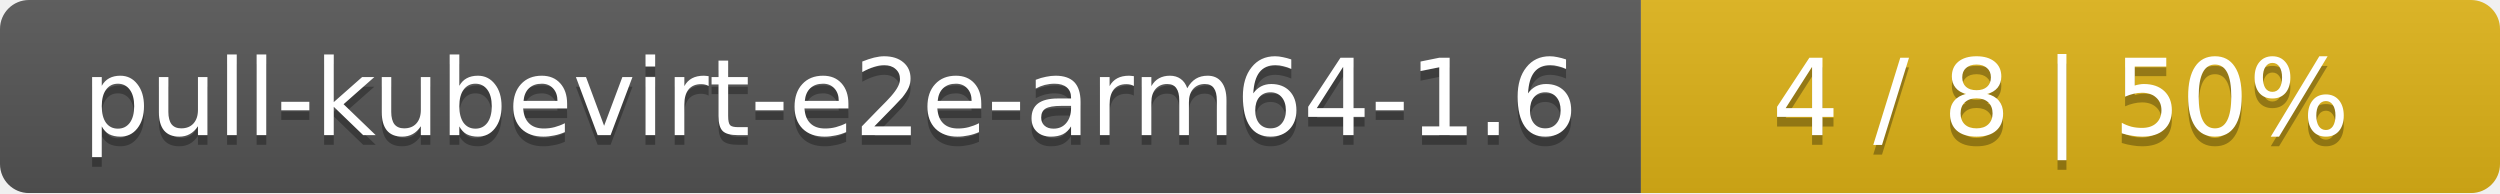
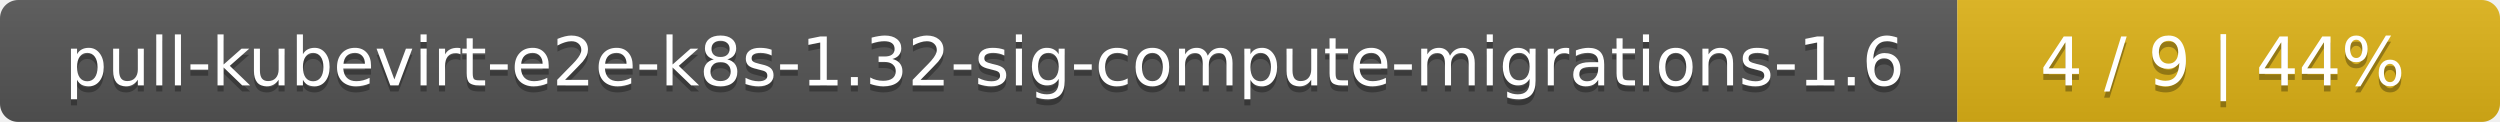
- <svg xmlns="http://www.w3.org/2000/svg" width="259" height="20">
+ <svg xmlns="http://www.w3.org/2000/svg" width="410" height="20">
  <linearGradient id="smooth" x2="0" y2="100%">
    <stop offset="0" stop-color="#bbb" stop-opacity=".1" />
    <stop offset="1" stop-opacity=".1" />
  </linearGradient>
  <mask id="round">
-     <rect width="259" height="20" rx="3" fill="#fff" />
+     <rect width="410" height="20" rx="3" fill="#fff" />
  </mask>
  <g mask="url(#round)">
-     <rect width="170" height="20" fill="#555" />
-     <rect x="170" width="89" height="20" fill="#dfb317" />
-     <rect width="259" height="20" fill="url(#smooth)" />
+     <rect width="321" height="20" fill="#555" />
+     <rect x="321" width="89" height="20" fill="#dfb317" />
+     <rect width="410" height="20" fill="url(#smooth)" />
  </g>
  <g fill="#fff" text-anchor="middle" font-family="DejaVu Sans,Verdana,Geneva,sans-serif" font-size="11">
-     <text x="86" y="15" fill="#010101" fill-opacity=".3">pull-kubevirt-e2e-arm64-1.6</text>
-     <text x="86" y="14">pull-kubevirt-e2e-arm64-1.6</text>
-     <text x="213.5" y="15" fill="#010101" fill-opacity=".3">4 / 8    |    50%</text>
-     <text x="213.5" y="14">4 / 8    |    50%</text>
+     <text x="161.5" y="15" fill="#010101" fill-opacity=".3">pull-kubevirt-e2e-k8s-1.32-sig-compute-migrations-1.6</text>
+     <text x="161.5" y="14">pull-kubevirt-e2e-k8s-1.32-sig-compute-migrations-1.6</text>
+     <text x="364.5" y="15" fill="#010101" fill-opacity=".3">4 / 9    |    44%</text>
+     <text x="364.5" y="14">4 / 9    |    44%</text>
  </g>
</svg>
